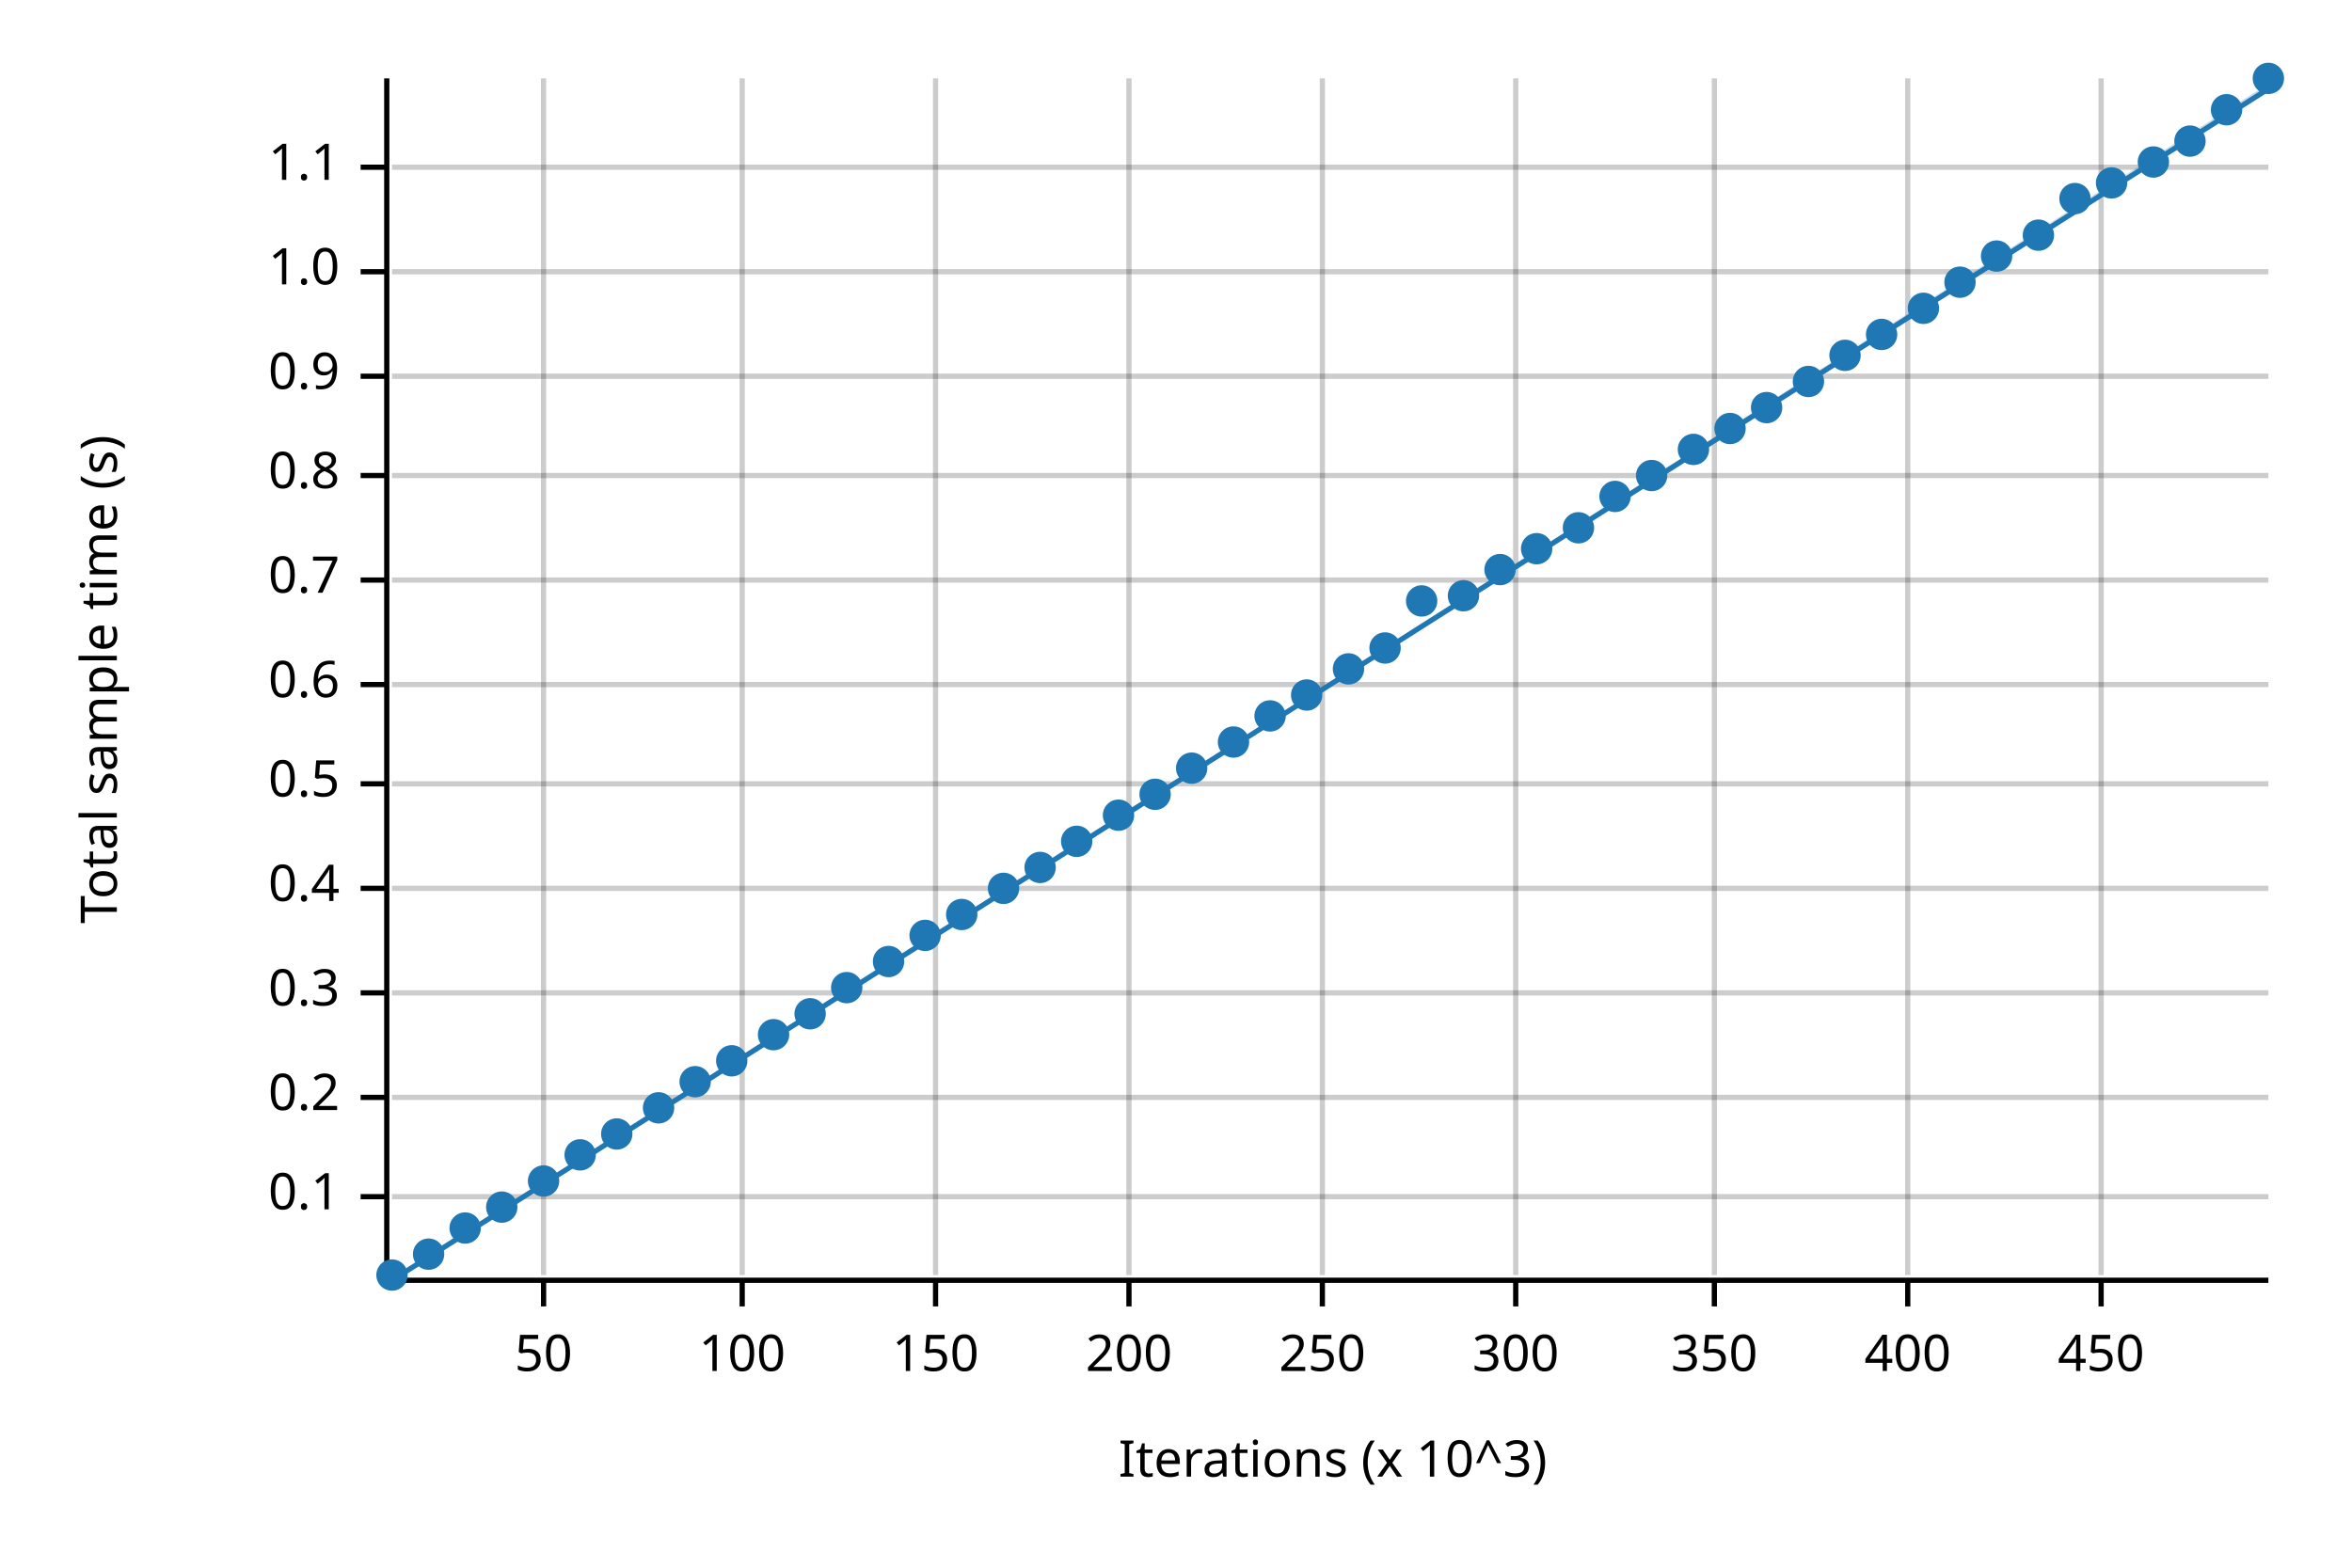
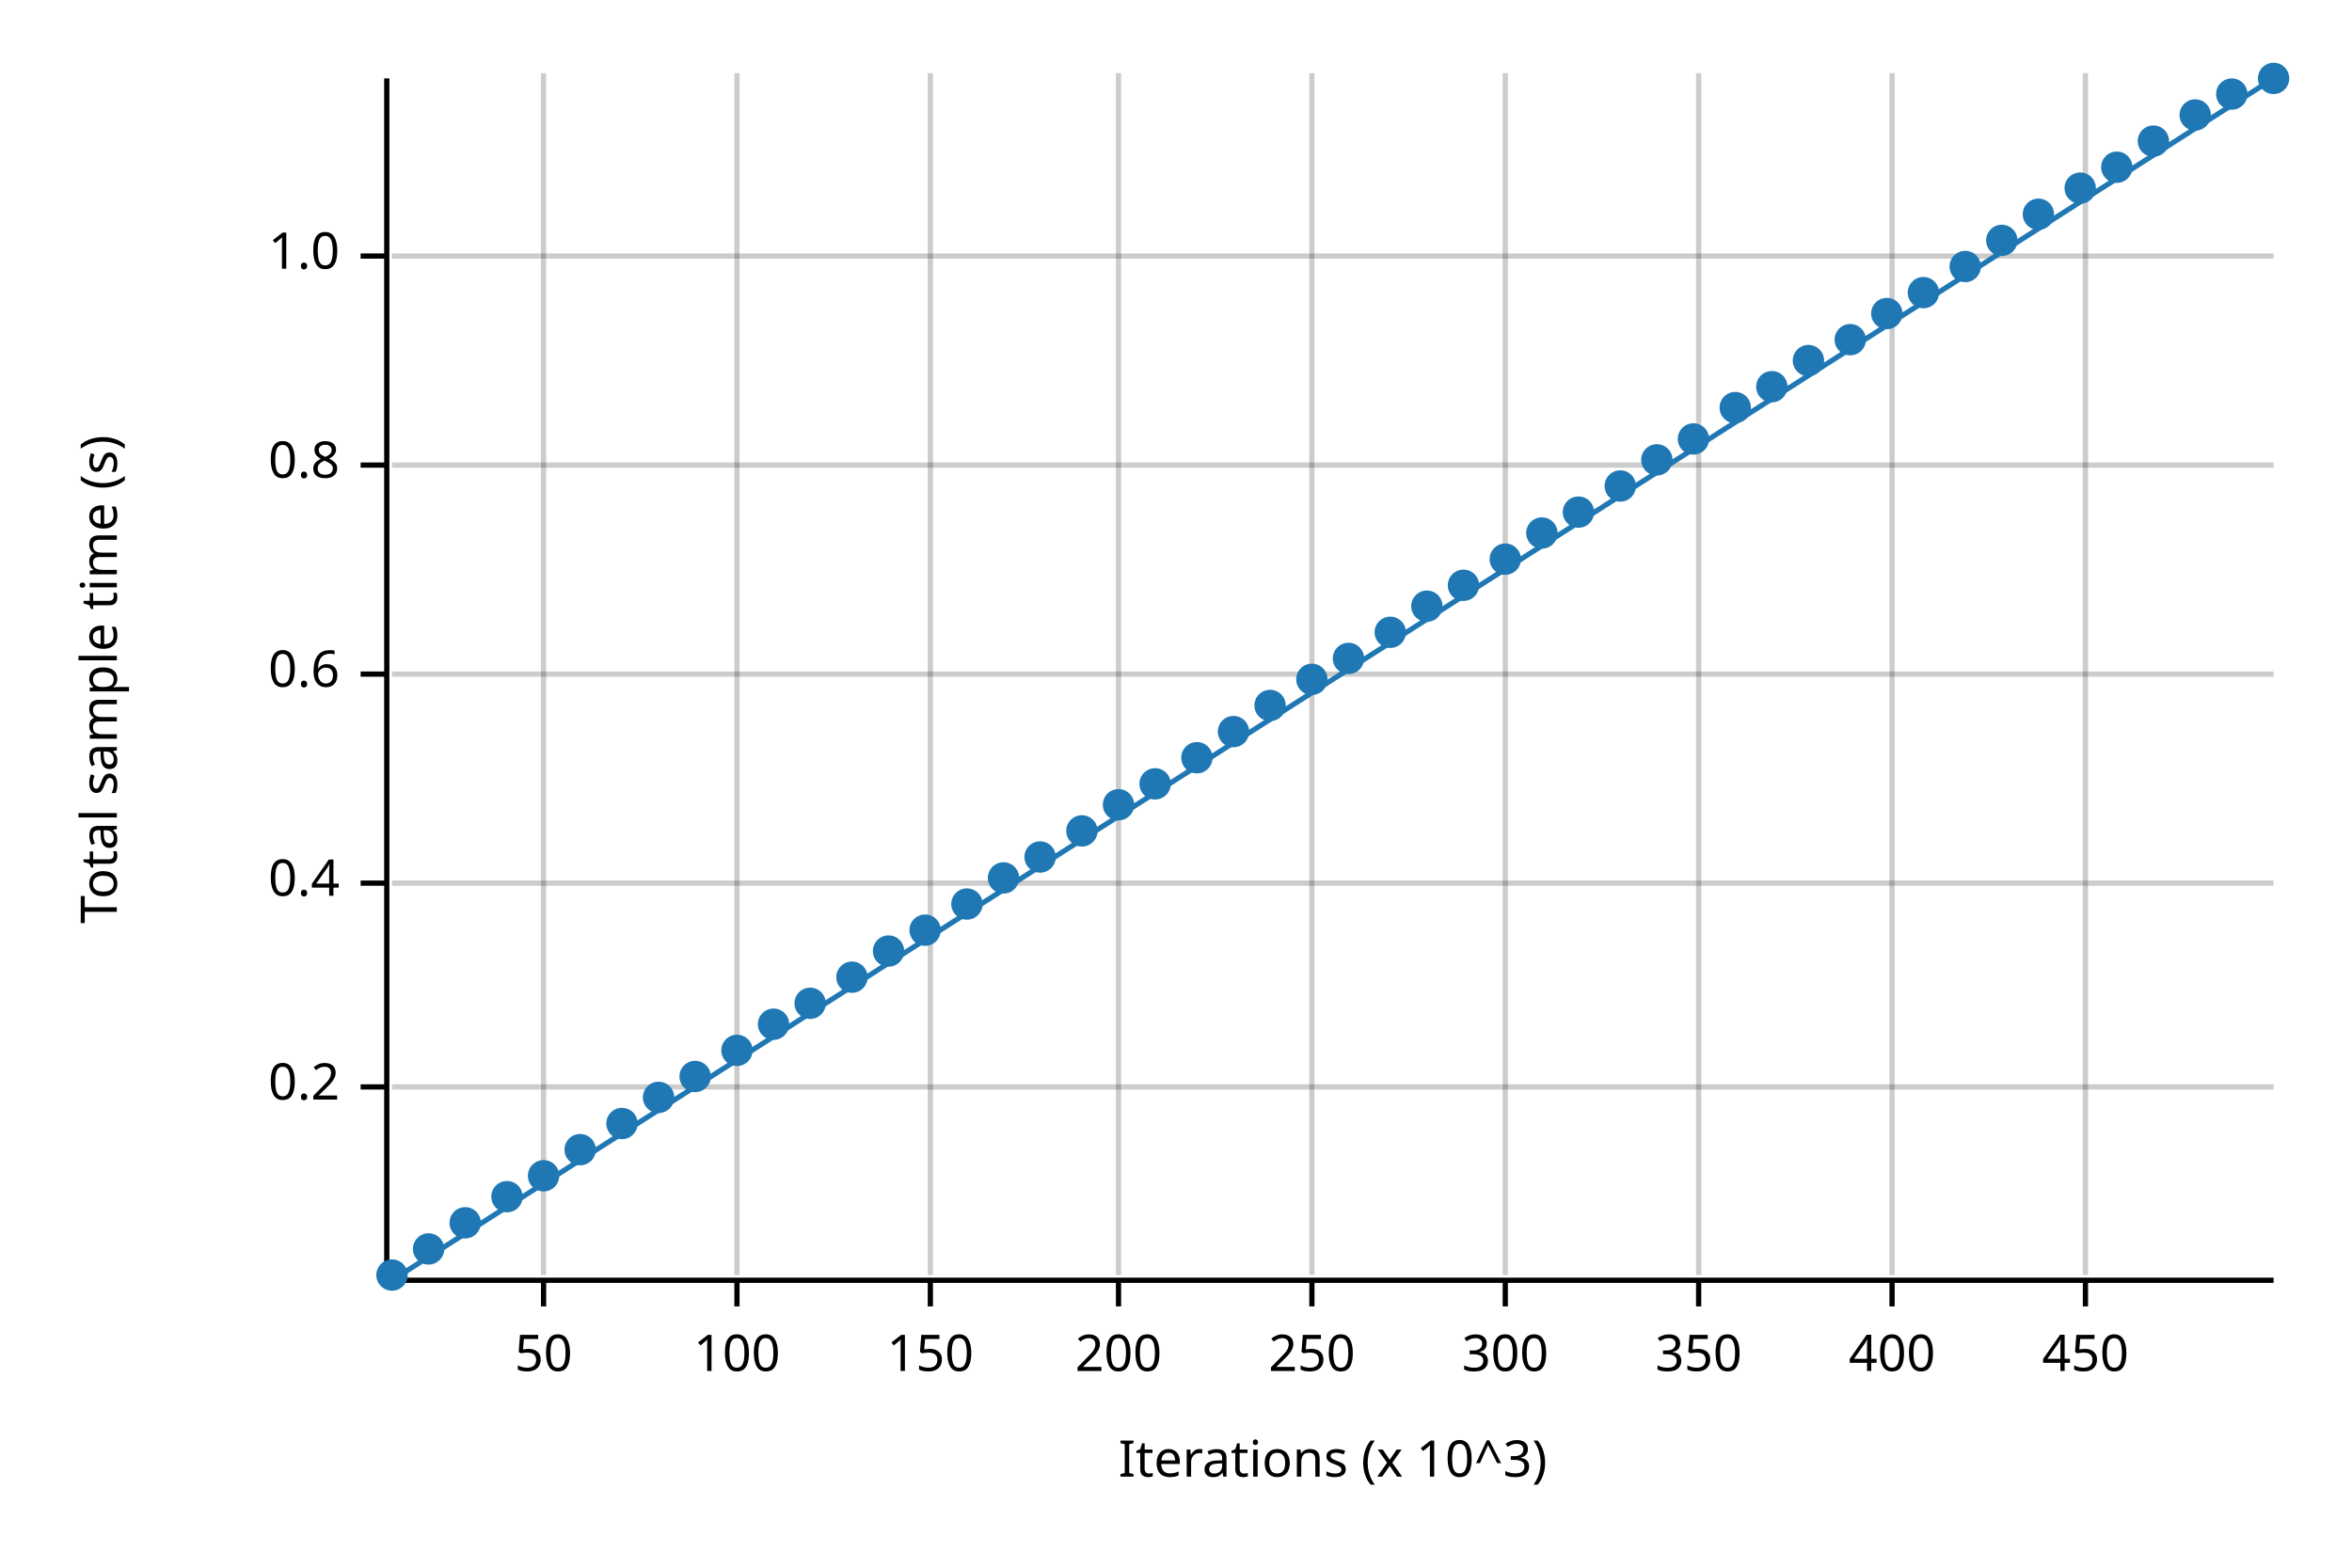
<svg xmlns="http://www.w3.org/2000/svg" width="450" height="300" viewBox="0 0 450 300">
  <text x="15" y="130" dy="0.76em" text-anchor="middle" font-family="sans-serif" font-size="9.677" opacity="1" fill="#000000" transform="rotate(270, 15, 130)">
Total sample time (s)
</text>
  <text x="255" y="285" dy="-0.5ex" text-anchor="middle" font-family="sans-serif" font-size="9.677" opacity="1" fill="#000000">
Iterations (x 10^3)
</text>
-   <line opacity="0.2" stroke="#000000" stroke-width="1" x1="104" y1="244" x2="104" y2="15" />
-   <line opacity="0.2" stroke="#000000" stroke-width="1" x1="142" y1="244" x2="142" y2="15" />
-   <line opacity="0.2" stroke="#000000" stroke-width="1" x1="179" y1="244" x2="179" y2="15" />
-   <line opacity="0.2" stroke="#000000" stroke-width="1" x1="216" y1="244" x2="216" y2="15" />
-   <line opacity="0.2" stroke="#000000" stroke-width="1" x1="253" y1="244" x2="253" y2="15" />
-   <line opacity="0.2" stroke="#000000" stroke-width="1" x1="290" y1="244" x2="290" y2="15" />
-   <line opacity="0.2" stroke="#000000" stroke-width="1" x1="328" y1="244" x2="328" y2="15" />
-   <line opacity="0.2" stroke="#000000" stroke-width="1" x1="365" y1="244" x2="365" y2="15" />
-   <line opacity="0.2" stroke="#000000" stroke-width="1" x1="402" y1="244" x2="402" y2="15" />
-   <line opacity="0.2" stroke="#000000" stroke-width="1" x1="75" y1="229" x2="434" y2="229" />
-   <line opacity="0.2" stroke="#000000" stroke-width="1" x1="75" y1="210" x2="434" y2="210" />
-   <line opacity="0.2" stroke="#000000" stroke-width="1" x1="75" y1="190" x2="434" y2="190" />
-   <line opacity="0.2" stroke="#000000" stroke-width="1" x1="75" y1="170" x2="434" y2="170" />
-   <line opacity="0.2" stroke="#000000" stroke-width="1" x1="75" y1="150" x2="434" y2="150" />
-   <line opacity="0.2" stroke="#000000" stroke-width="1" x1="75" y1="131" x2="434" y2="131" />
-   <line opacity="0.2" stroke="#000000" stroke-width="1" x1="75" y1="111" x2="434" y2="111" />
-   <line opacity="0.2" stroke="#000000" stroke-width="1" x1="75" y1="91" x2="434" y2="91" />
-   <line opacity="0.2" stroke="#000000" stroke-width="1" x1="75" y1="72" x2="434" y2="72" />
-   <line opacity="0.2" stroke="#000000" stroke-width="1" x1="75" y1="52" x2="434" y2="52" />
-   <line opacity="0.2" stroke="#000000" stroke-width="1" x1="75" y1="32" x2="434" y2="32" />
-   <polyline fill="none" opacity="1" stroke="#000000" stroke-width="1" points="74,15 74,244 " />
-   <text x="65" y="229" dy="0.5ex" text-anchor="end" font-family="sans-serif" font-size="9.677" opacity="1" fill="#000000">
- 0.1
- </text>
-   <polyline fill="none" opacity="1" stroke="#000000" stroke-width="1" points="69,229 74,229 " />
-   <text x="65" y="210" dy="0.5ex" text-anchor="end" font-family="sans-serif" font-size="9.677" opacity="1" fill="#000000">
+   <line opacity="0.2" stroke="#000000" stroke-width="1" x1="104" y1="244" x2="104" y2="14" />
+   <line opacity="0.2" stroke="#000000" stroke-width="1" x1="141" y1="244" x2="141" y2="14" />
+   <line opacity="0.2" stroke="#000000" stroke-width="1" x1="178" y1="244" x2="178" y2="14" />
+   <line opacity="0.2" stroke="#000000" stroke-width="1" x1="214" y1="244" x2="214" y2="14" />
+   <line opacity="0.2" stroke="#000000" stroke-width="1" x1="251" y1="244" x2="251" y2="14" />
+   <line opacity="0.2" stroke="#000000" stroke-width="1" x1="288" y1="244" x2="288" y2="14" />
+   <line opacity="0.2" stroke="#000000" stroke-width="1" x1="325" y1="244" x2="325" y2="14" />
+   <line opacity="0.2" stroke="#000000" stroke-width="1" x1="362" y1="244" x2="362" y2="14" />
+   <line opacity="0.2" stroke="#000000" stroke-width="1" x1="399" y1="244" x2="399" y2="14" />
+   <line opacity="0.2" stroke="#000000" stroke-width="1" x1="75" y1="208" x2="435" y2="208" />
+   <line opacity="0.2" stroke="#000000" stroke-width="1" x1="75" y1="169" x2="435" y2="169" />
+   <line opacity="0.2" stroke="#000000" stroke-width="1" x1="75" y1="129" x2="435" y2="129" />
+   <line opacity="0.2" stroke="#000000" stroke-width="1" x1="75" y1="89" x2="435" y2="89" />
+   <line opacity="0.2" stroke="#000000" stroke-width="1" x1="75" y1="49" x2="435" y2="49" />
+   <polyline fill="none" opacity="1" stroke="#000000" stroke-width="1" points="74,15 74,245 " />
+   <text x="65" y="208" dy="0.5ex" text-anchor="end" font-family="sans-serif" font-size="9.677" opacity="1" fill="#000000">
0.2
</text>
-   <polyline fill="none" opacity="1" stroke="#000000" stroke-width="1" points="69,210 74,210 " />
-   <text x="65" y="190" dy="0.5ex" text-anchor="end" font-family="sans-serif" font-size="9.677" opacity="1" fill="#000000">
- 0.3
- </text>
-   <polyline fill="none" opacity="1" stroke="#000000" stroke-width="1" points="69,190 74,190 " />
-   <text x="65" y="170" dy="0.5ex" text-anchor="end" font-family="sans-serif" font-size="9.677" opacity="1" fill="#000000">
+   <polyline fill="none" opacity="1" stroke="#000000" stroke-width="1" points="69,208 74,208 " />
+   <text x="65" y="169" dy="0.5ex" text-anchor="end" font-family="sans-serif" font-size="9.677" opacity="1" fill="#000000">
0.4
</text>
-   <polyline fill="none" opacity="1" stroke="#000000" stroke-width="1" points="69,170 74,170 " />
-   <text x="65" y="150" dy="0.5ex" text-anchor="end" font-family="sans-serif" font-size="9.677" opacity="1" fill="#000000">
- 0.5
- </text>
-   <polyline fill="none" opacity="1" stroke="#000000" stroke-width="1" points="69,150 74,150 " />
-   <text x="65" y="131" dy="0.5ex" text-anchor="end" font-family="sans-serif" font-size="9.677" opacity="1" fill="#000000">
+   <polyline fill="none" opacity="1" stroke="#000000" stroke-width="1" points="69,169 74,169 " />
+   <text x="65" y="129" dy="0.5ex" text-anchor="end" font-family="sans-serif" font-size="9.677" opacity="1" fill="#000000">
0.6
</text>
-   <polyline fill="none" opacity="1" stroke="#000000" stroke-width="1" points="69,131 74,131 " />
-   <text x="65" y="111" dy="0.5ex" text-anchor="end" font-family="sans-serif" font-size="9.677" opacity="1" fill="#000000">
- 0.7
- </text>
-   <polyline fill="none" opacity="1" stroke="#000000" stroke-width="1" points="69,111 74,111 " />
-   <text x="65" y="91" dy="0.5ex" text-anchor="end" font-family="sans-serif" font-size="9.677" opacity="1" fill="#000000">
+   <polyline fill="none" opacity="1" stroke="#000000" stroke-width="1" points="69,129 74,129 " />
+   <text x="65" y="89" dy="0.5ex" text-anchor="end" font-family="sans-serif" font-size="9.677" opacity="1" fill="#000000">
0.8
</text>
-   <polyline fill="none" opacity="1" stroke="#000000" stroke-width="1" points="69,91 74,91 " />
-   <text x="65" y="72" dy="0.5ex" text-anchor="end" font-family="sans-serif" font-size="9.677" opacity="1" fill="#000000">
- 0.9
- </text>
-   <polyline fill="none" opacity="1" stroke="#000000" stroke-width="1" points="69,72 74,72 " />
-   <text x="65" y="52" dy="0.5ex" text-anchor="end" font-family="sans-serif" font-size="9.677" opacity="1" fill="#000000">
+   <polyline fill="none" opacity="1" stroke="#000000" stroke-width="1" points="69,89 74,89 " />
+   <text x="65" y="49" dy="0.5ex" text-anchor="end" font-family="sans-serif" font-size="9.677" opacity="1" fill="#000000">
1.0
</text>
-   <polyline fill="none" opacity="1" stroke="#000000" stroke-width="1" points="69,52 74,52 " />
-   <text x="65" y="32" dy="0.5ex" text-anchor="end" font-family="sans-serif" font-size="9.677" opacity="1" fill="#000000">
- 1.1
- </text>
-   <polyline fill="none" opacity="1" stroke="#000000" stroke-width="1" points="69,32 74,32 " />
-   <polyline fill="none" opacity="1" stroke="#000000" stroke-width="1" points="75,245 434,245 " />
+   <polyline fill="none" opacity="1" stroke="#000000" stroke-width="1" points="69,49 74,49 " />
+   <polyline fill="none" opacity="1" stroke="#000000" stroke-width="1" points="75,245 435,245 " />
  <text x="104" y="255" dy="0.76em" text-anchor="middle" font-family="sans-serif" font-size="9.677" opacity="1" fill="#000000">
50
</text>
  <polyline fill="none" opacity="1" stroke="#000000" stroke-width="1" points="104,245 104,250 " />
-   <text x="142" y="255" dy="0.76em" text-anchor="middle" font-family="sans-serif" font-size="9.677" opacity="1" fill="#000000">
+   <text x="141" y="255" dy="0.76em" text-anchor="middle" font-family="sans-serif" font-size="9.677" opacity="1" fill="#000000">
100
</text>
-   <polyline fill="none" opacity="1" stroke="#000000" stroke-width="1" points="142,245 142,250 " />
-   <text x="179" y="255" dy="0.76em" text-anchor="middle" font-family="sans-serif" font-size="9.677" opacity="1" fill="#000000">
+   <polyline fill="none" opacity="1" stroke="#000000" stroke-width="1" points="141,245 141,250 " />
+   <text x="178" y="255" dy="0.76em" text-anchor="middle" font-family="sans-serif" font-size="9.677" opacity="1" fill="#000000">
150
</text>
-   <polyline fill="none" opacity="1" stroke="#000000" stroke-width="1" points="179,245 179,250 " />
-   <text x="216" y="255" dy="0.76em" text-anchor="middle" font-family="sans-serif" font-size="9.677" opacity="1" fill="#000000">
+   <polyline fill="none" opacity="1" stroke="#000000" stroke-width="1" points="178,245 178,250 " />
+   <text x="214" y="255" dy="0.76em" text-anchor="middle" font-family="sans-serif" font-size="9.677" opacity="1" fill="#000000">
200
</text>
-   <polyline fill="none" opacity="1" stroke="#000000" stroke-width="1" points="216,245 216,250 " />
-   <text x="253" y="255" dy="0.76em" text-anchor="middle" font-family="sans-serif" font-size="9.677" opacity="1" fill="#000000">
+   <polyline fill="none" opacity="1" stroke="#000000" stroke-width="1" points="214,245 214,250 " />
+   <text x="251" y="255" dy="0.76em" text-anchor="middle" font-family="sans-serif" font-size="9.677" opacity="1" fill="#000000">
250
</text>
-   <polyline fill="none" opacity="1" stroke="#000000" stroke-width="1" points="253,245 253,250 " />
-   <text x="290" y="255" dy="0.76em" text-anchor="middle" font-family="sans-serif" font-size="9.677" opacity="1" fill="#000000">
+   <polyline fill="none" opacity="1" stroke="#000000" stroke-width="1" points="251,245 251,250 " />
+   <text x="288" y="255" dy="0.76em" text-anchor="middle" font-family="sans-serif" font-size="9.677" opacity="1" fill="#000000">
300
</text>
-   <polyline fill="none" opacity="1" stroke="#000000" stroke-width="1" points="290,245 290,250 " />
-   <text x="328" y="255" dy="0.76em" text-anchor="middle" font-family="sans-serif" font-size="9.677" opacity="1" fill="#000000">
+   <polyline fill="none" opacity="1" stroke="#000000" stroke-width="1" points="288,245 288,250 " />
+   <text x="325" y="255" dy="0.76em" text-anchor="middle" font-family="sans-serif" font-size="9.677" opacity="1" fill="#000000">
350
</text>
-   <polyline fill="none" opacity="1" stroke="#000000" stroke-width="1" points="328,245 328,250 " />
-   <text x="365" y="255" dy="0.76em" text-anchor="middle" font-family="sans-serif" font-size="9.677" opacity="1" fill="#000000">
+   <polyline fill="none" opacity="1" stroke="#000000" stroke-width="1" points="325,245 325,250 " />
+   <text x="362" y="255" dy="0.76em" text-anchor="middle" font-family="sans-serif" font-size="9.677" opacity="1" fill="#000000">
400
</text>
-   <polyline fill="none" opacity="1" stroke="#000000" stroke-width="1" points="365,245 365,250 " />
-   <text x="402" y="255" dy="0.76em" text-anchor="middle" font-family="sans-serif" font-size="9.677" opacity="1" fill="#000000">
+   <polyline fill="none" opacity="1" stroke="#000000" stroke-width="1" points="362,245 362,250 " />
+   <text x="399" y="255" dy="0.76em" text-anchor="middle" font-family="sans-serif" font-size="9.677" opacity="1" fill="#000000">
450
</text>
-   <polyline fill="none" opacity="1" stroke="#000000" stroke-width="1" points="402,245 402,250 " />
+   <polyline fill="none" opacity="1" stroke="#000000" stroke-width="1" points="399,245 399,250 " />
  <circle cx="75" cy="244" r="3" opacity="1" fill="#1F78B4" stroke="none" stroke-width="1" />
-   <circle cx="82" cy="240" r="3" opacity="1" fill="#1F78B4" stroke="none" stroke-width="1" />
-   <circle cx="89" cy="235" r="3" opacity="1" fill="#1F78B4" stroke="none" stroke-width="1" />
-   <circle cx="96" cy="231" r="3" opacity="1" fill="#1F78B4" stroke="none" stroke-width="1" />
-   <circle cx="104" cy="226" r="3" opacity="1" fill="#1F78B4" stroke="none" stroke-width="1" />
-   <circle cx="111" cy="221" r="3" opacity="1" fill="#1F78B4" stroke="none" stroke-width="1" />
-   <circle cx="118" cy="217" r="3" opacity="1" fill="#1F78B4" stroke="none" stroke-width="1" />
-   <circle cx="126" cy="212" r="3" opacity="1" fill="#1F78B4" stroke="none" stroke-width="1" />
-   <circle cx="133" cy="207" r="3" opacity="1" fill="#1F78B4" stroke="none" stroke-width="1" />
-   <circle cx="140" cy="203" r="3" opacity="1" fill="#1F78B4" stroke="none" stroke-width="1" />
-   <circle cx="148" cy="198" r="3" opacity="1" fill="#1F78B4" stroke="none" stroke-width="1" />
-   <circle cx="155" cy="194" r="3" opacity="1" fill="#1F78B4" stroke="none" stroke-width="1" />
-   <circle cx="162" cy="189" r="3" opacity="1" fill="#1F78B4" stroke="none" stroke-width="1" />
-   <circle cx="170" cy="184" r="3" opacity="1" fill="#1F78B4" stroke="none" stroke-width="1" />
-   <circle cx="177" cy="179" r="3" opacity="1" fill="#1F78B4" stroke="none" stroke-width="1" />
-   <circle cx="184" cy="175" r="3" opacity="1" fill="#1F78B4" stroke="none" stroke-width="1" />
-   <circle cx="192" cy="170" r="3" opacity="1" fill="#1F78B4" stroke="none" stroke-width="1" />
-   <circle cx="199" cy="166" r="3" opacity="1" fill="#1F78B4" stroke="none" stroke-width="1" />
-   <circle cx="206" cy="161" r="3" opacity="1" fill="#1F78B4" stroke="none" stroke-width="1" />
-   <circle cx="214" cy="156" r="3" opacity="1" fill="#1F78B4" stroke="none" stroke-width="1" />
-   <circle cx="221" cy="152" r="3" opacity="1" fill="#1F78B4" stroke="none" stroke-width="1" />
-   <circle cx="228" cy="147" r="3" opacity="1" fill="#1F78B4" stroke="none" stroke-width="1" />
-   <circle cx="236" cy="142" r="3" opacity="1" fill="#1F78B4" stroke="none" stroke-width="1" />
-   <circle cx="243" cy="137" r="3" opacity="1" fill="#1F78B4" stroke="none" stroke-width="1" />
-   <circle cx="250" cy="133" r="3" opacity="1" fill="#1F78B4" stroke="none" stroke-width="1" />
-   <circle cx="258" cy="128" r="3" opacity="1" fill="#1F78B4" stroke="none" stroke-width="1" />
-   <circle cx="265" cy="124" r="3" opacity="1" fill="#1F78B4" stroke="none" stroke-width="1" />
-   <circle cx="272" cy="115" r="3" opacity="1" fill="#1F78B4" stroke="none" stroke-width="1" />
-   <circle cx="280" cy="114" r="3" opacity="1" fill="#1F78B4" stroke="none" stroke-width="1" />
-   <circle cx="287" cy="109" r="3" opacity="1" fill="#1F78B4" stroke="none" stroke-width="1" />
-   <circle cx="294" cy="105" r="3" opacity="1" fill="#1F78B4" stroke="none" stroke-width="1" />
-   <circle cx="302" cy="101" r="3" opacity="1" fill="#1F78B4" stroke="none" stroke-width="1" />
-   <circle cx="309" cy="95" r="3" opacity="1" fill="#1F78B4" stroke="none" stroke-width="1" />
-   <circle cx="316" cy="91" r="3" opacity="1" fill="#1F78B4" stroke="none" stroke-width="1" />
-   <circle cx="324" cy="86" r="3" opacity="1" fill="#1F78B4" stroke="none" stroke-width="1" />
-   <circle cx="331" cy="82" r="3" opacity="1" fill="#1F78B4" stroke="none" stroke-width="1" />
-   <circle cx="338" cy="78" r="3" opacity="1" fill="#1F78B4" stroke="none" stroke-width="1" />
-   <circle cx="346" cy="73" r="3" opacity="1" fill="#1F78B4" stroke="none" stroke-width="1" />
-   <circle cx="353" cy="68" r="3" opacity="1" fill="#1F78B4" stroke="none" stroke-width="1" />
-   <circle cx="360" cy="64" r="3" opacity="1" fill="#1F78B4" stroke="none" stroke-width="1" />
-   <circle cx="368" cy="59" r="3" opacity="1" fill="#1F78B4" stroke="none" stroke-width="1" />
-   <circle cx="375" cy="54" r="3" opacity="1" fill="#1F78B4" stroke="none" stroke-width="1" />
-   <circle cx="382" cy="49" r="3" opacity="1" fill="#1F78B4" stroke="none" stroke-width="1" />
-   <circle cx="390" cy="45" r="3" opacity="1" fill="#1F78B4" stroke="none" stroke-width="1" />
-   <circle cx="397" cy="38" r="3" opacity="1" fill="#1F78B4" stroke="none" stroke-width="1" />
-   <circle cx="404" cy="35" r="3" opacity="1" fill="#1F78B4" stroke="none" stroke-width="1" />
-   <circle cx="412" cy="31" r="3" opacity="1" fill="#1F78B4" stroke="none" stroke-width="1" />
-   <circle cx="419" cy="27" r="3" opacity="1" fill="#1F78B4" stroke="none" stroke-width="1" />
-   <circle cx="426" cy="21" r="3" opacity="1" fill="#1F78B4" stroke="none" stroke-width="1" />
-   <circle cx="434" cy="15" r="3" opacity="1" fill="#1F78B4" stroke="none" stroke-width="1" />
-   <polyline fill="none" opacity="1" stroke="#1F78B4" stroke-width="1" points="75,245 434,17 " />
-   <polygon opacity="0.25" fill="#1F78B4" points="75,245 434,17 434,16 " />
+   <circle cx="82" cy="239" r="3" opacity="1" fill="#1F78B4" stroke="none" stroke-width="1" />
+   <circle cx="89" cy="234" r="3" opacity="1" fill="#1F78B4" stroke="none" stroke-width="1" />
+   <circle cx="97" cy="229" r="3" opacity="1" fill="#1F78B4" stroke="none" stroke-width="1" />
+   <circle cx="104" cy="225" r="3" opacity="1" fill="#1F78B4" stroke="none" stroke-width="1" />
+   <circle cx="111" cy="220" r="3" opacity="1" fill="#1F78B4" stroke="none" stroke-width="1" />
+   <circle cx="119" cy="215" r="3" opacity="1" fill="#1F78B4" stroke="none" stroke-width="1" />
+   <circle cx="126" cy="210" r="3" opacity="1" fill="#1F78B4" stroke="none" stroke-width="1" />
+   <circle cx="133" cy="206" r="3" opacity="1" fill="#1F78B4" stroke="none" stroke-width="1" />
+   <circle cx="141" cy="201" r="3" opacity="1" fill="#1F78B4" stroke="none" stroke-width="1" />
+   <circle cx="148" cy="196" r="3" opacity="1" fill="#1F78B4" stroke="none" stroke-width="1" />
+   <circle cx="155" cy="192" r="3" opacity="1" fill="#1F78B4" stroke="none" stroke-width="1" />
+   <circle cx="163" cy="187" r="3" opacity="1" fill="#1F78B4" stroke="none" stroke-width="1" />
+   <circle cx="170" cy="182" r="3" opacity="1" fill="#1F78B4" stroke="none" stroke-width="1" />
+   <circle cx="177" cy="178" r="3" opacity="1" fill="#1F78B4" stroke="none" stroke-width="1" />
+   <circle cx="185" cy="173" r="3" opacity="1" fill="#1F78B4" stroke="none" stroke-width="1" />
+   <circle cx="192" cy="168" r="3" opacity="1" fill="#1F78B4" stroke="none" stroke-width="1" />
+   <circle cx="199" cy="164" r="3" opacity="1" fill="#1F78B4" stroke="none" stroke-width="1" />
+   <circle cx="207" cy="159" r="3" opacity="1" fill="#1F78B4" stroke="none" stroke-width="1" />
+   <circle cx="214" cy="154" r="3" opacity="1" fill="#1F78B4" stroke="none" stroke-width="1" />
+   <circle cx="221" cy="150" r="3" opacity="1" fill="#1F78B4" stroke="none" stroke-width="1" />
+   <circle cx="229" cy="145" r="3" opacity="1" fill="#1F78B4" stroke="none" stroke-width="1" />
+   <circle cx="236" cy="140" r="3" opacity="1" fill="#1F78B4" stroke="none" stroke-width="1" />
+   <circle cx="243" cy="135" r="3" opacity="1" fill="#1F78B4" stroke="none" stroke-width="1" />
+   <circle cx="251" cy="130" r="3" opacity="1" fill="#1F78B4" stroke="none" stroke-width="1" />
+   <circle cx="258" cy="126" r="3" opacity="1" fill="#1F78B4" stroke="none" stroke-width="1" />
+   <circle cx="266" cy="121" r="3" opacity="1" fill="#1F78B4" stroke="none" stroke-width="1" />
+   <circle cx="273" cy="116" r="3" opacity="1" fill="#1F78B4" stroke="none" stroke-width="1" />
+   <circle cx="280" cy="112" r="3" opacity="1" fill="#1F78B4" stroke="none" stroke-width="1" />
+   <circle cx="288" cy="107" r="3" opacity="1" fill="#1F78B4" stroke="none" stroke-width="1" />
+   <circle cx="295" cy="102" r="3" opacity="1" fill="#1F78B4" stroke="none" stroke-width="1" />
+   <circle cx="302" cy="98" r="3" opacity="1" fill="#1F78B4" stroke="none" stroke-width="1" />
+   <circle cx="310" cy="93" r="3" opacity="1" fill="#1F78B4" stroke="none" stroke-width="1" />
+   <circle cx="317" cy="88" r="3" opacity="1" fill="#1F78B4" stroke="none" stroke-width="1" />
+   <circle cx="324" cy="84" r="3" opacity="1" fill="#1F78B4" stroke="none" stroke-width="1" />
+   <circle cx="332" cy="78" r="3" opacity="1" fill="#1F78B4" stroke="none" stroke-width="1" />
+   <circle cx="339" cy="74" r="3" opacity="1" fill="#1F78B4" stroke="none" stroke-width="1" />
+   <circle cx="346" cy="69" r="3" opacity="1" fill="#1F78B4" stroke="none" stroke-width="1" />
+   <circle cx="354" cy="65" r="3" opacity="1" fill="#1F78B4" stroke="none" stroke-width="1" />
+   <circle cx="361" cy="60" r="3" opacity="1" fill="#1F78B4" stroke="none" stroke-width="1" />
+   <circle cx="368" cy="56" r="3" opacity="1" fill="#1F78B4" stroke="none" stroke-width="1" />
+   <circle cx="376" cy="51" r="3" opacity="1" fill="#1F78B4" stroke="none" stroke-width="1" />
+   <circle cx="383" cy="46" r="3" opacity="1" fill="#1F78B4" stroke="none" stroke-width="1" />
+   <circle cx="390" cy="41" r="3" opacity="1" fill="#1F78B4" stroke="none" stroke-width="1" />
+   <circle cx="398" cy="36" r="3" opacity="1" fill="#1F78B4" stroke="none" stroke-width="1" />
+   <circle cx="405" cy="32" r="3" opacity="1" fill="#1F78B4" stroke="none" stroke-width="1" />
+   <circle cx="412" cy="27" r="3" opacity="1" fill="#1F78B4" stroke="none" stroke-width="1" />
+   <circle cx="420" cy="22" r="3" opacity="1" fill="#1F78B4" stroke="none" stroke-width="1" />
+   <circle cx="427" cy="18" r="3" opacity="1" fill="#1F78B4" stroke="none" stroke-width="1" />
+   <circle cx="435" cy="15" r="3" opacity="1" fill="#1F78B4" stroke="none" stroke-width="1" />
+   <polyline fill="none" opacity="1" stroke="#1F78B4" stroke-width="1" points="75,245 435,15 " />
+   <polygon opacity="0.25" fill="#1F78B4" points="75,245 435,15 435,15 " />
</svg>
